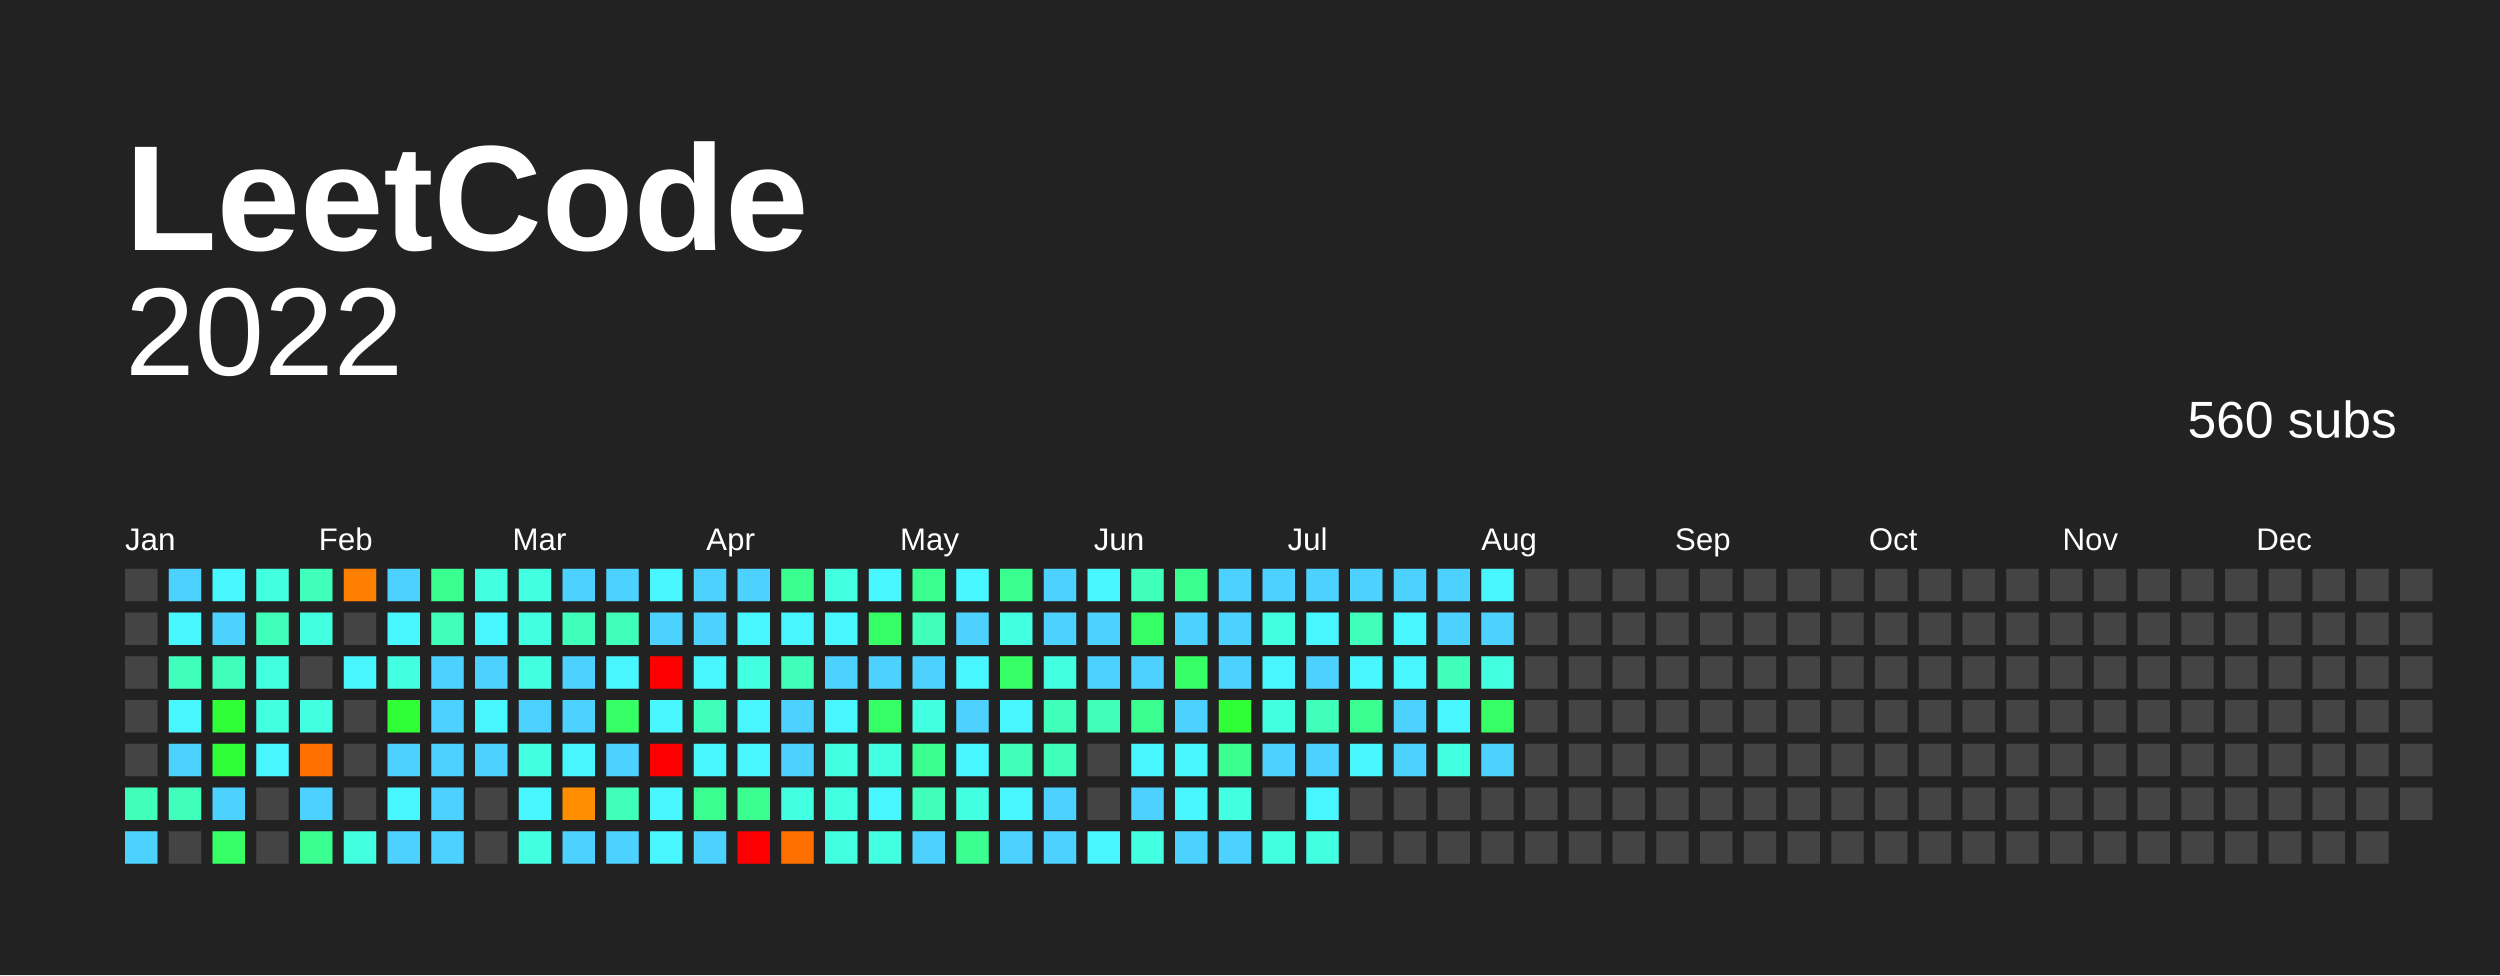
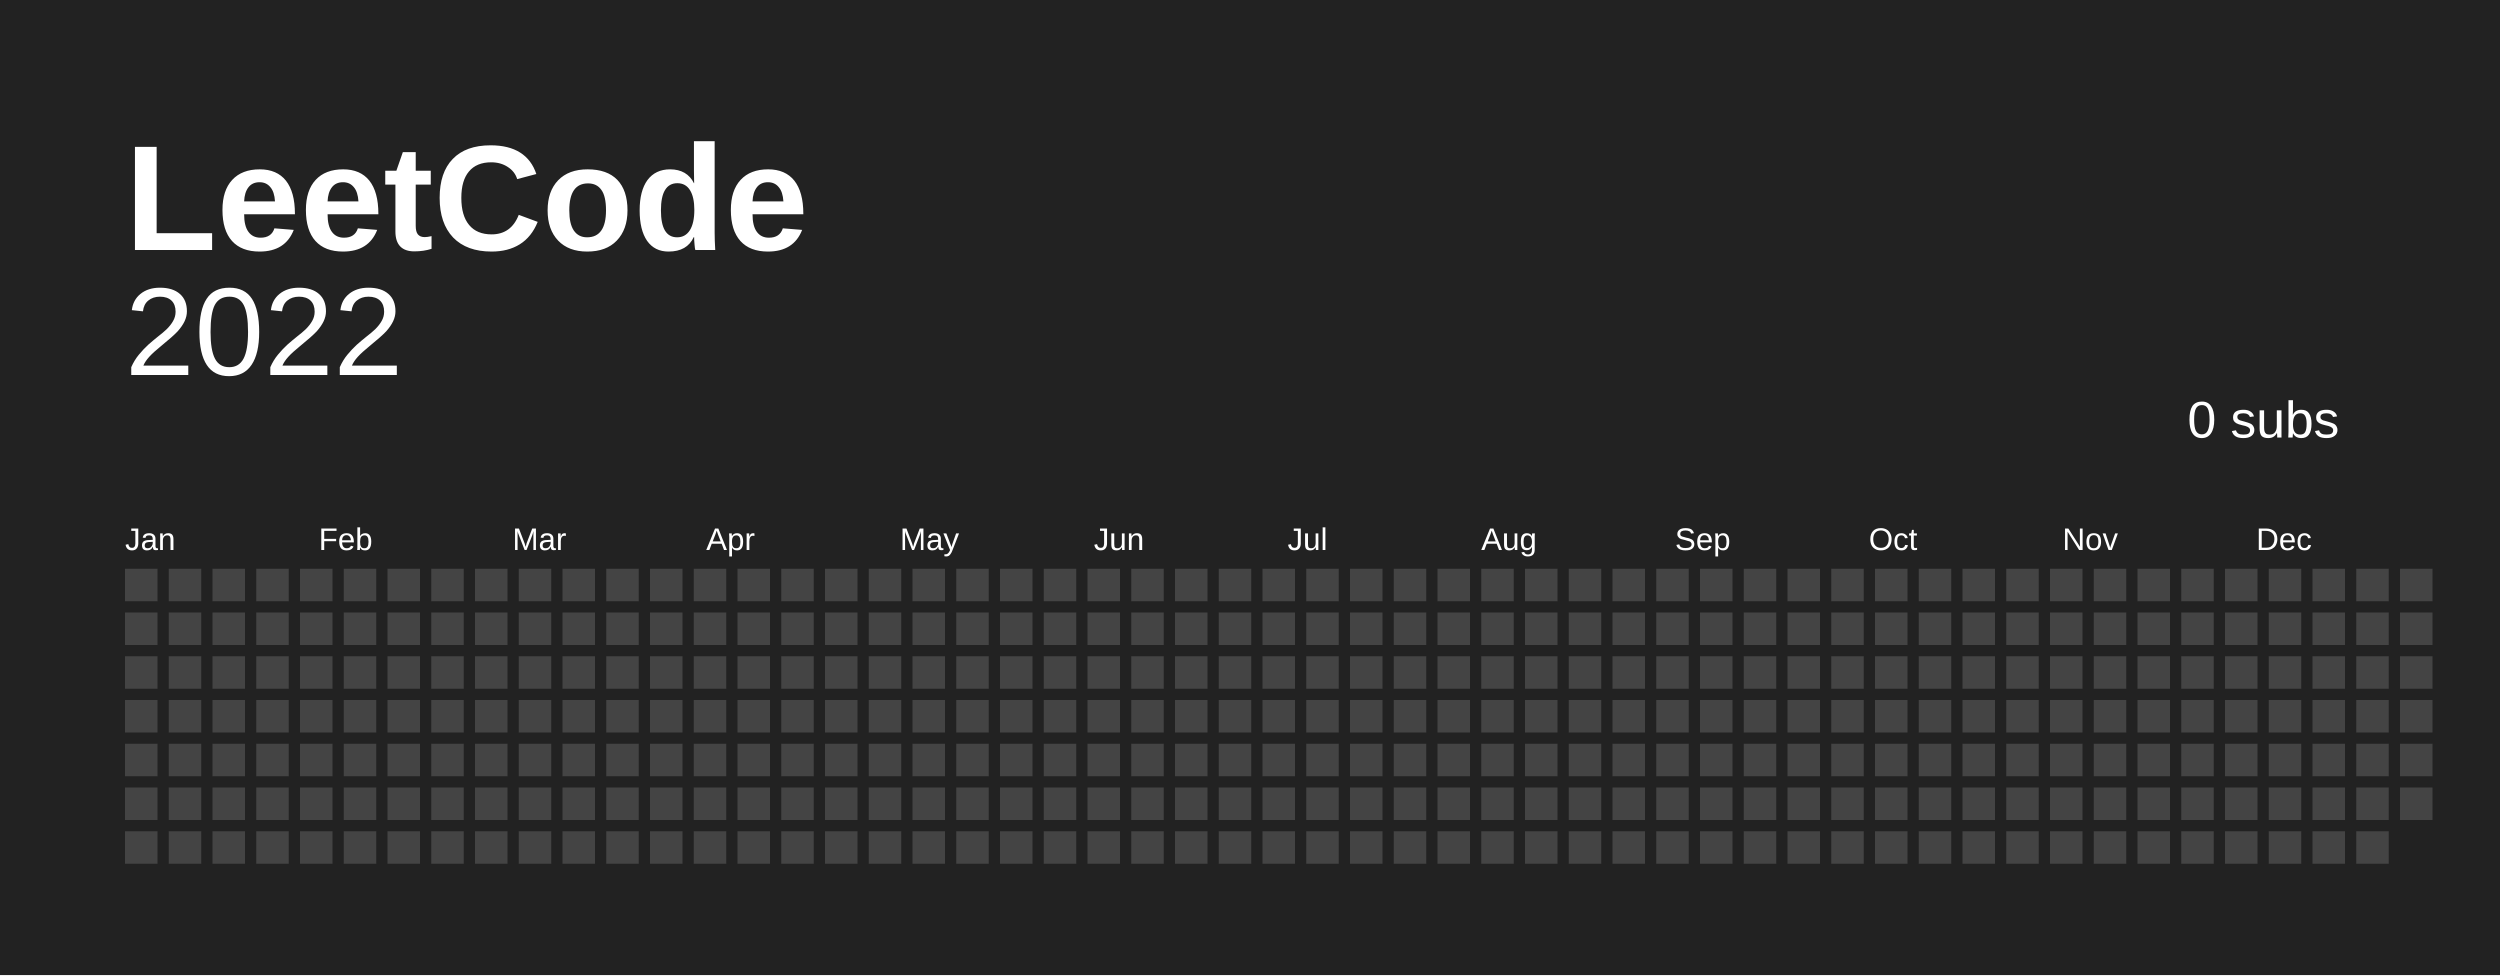
<svg xmlns="http://www.w3.org/2000/svg" baseProfile="full" height="78mm" version="1.1" viewBox="0,0,200,78" width="200mm">
  <defs />
  <rect fill="#222222" height="78" width="200" x="0" y="0" />
  <text fill="#FFFFFF" style="font-size:12px; font-family:Arial; font-weight:bold;" x="10" y="20"> LeetCode</text>
  <text alignment-baseline="hanging" fill="#FFFFFF" style="font-size:10.0px; font-family:Arial;" x="10" y="30">2022</text>
-   <text alignment-baseline="hanging" fill="#FFFFFF" style="font-size:4.125px; font-family:Arial;" x="175" y="35">560 subs</text>
+   <text alignment-baseline="hanging" fill="#FFFFFF" style="font-size:4.125px; font-family:Arial;" x="175" y="35">0 subs</text>
  <text fill="#FFFFFF" style="font-size:2.5px; font-family:Arial" x="10.0" y="44">Jan</text>
  <text fill="#FFFFFF" style="font-size:2.5px; font-family:Arial" x="25.5" y="44">Feb</text>
  <text fill="#FFFFFF" style="font-size:2.5px; font-family:Arial" x="41.0" y="44">Mar</text>
  <text fill="#FFFFFF" style="font-size:2.5px; font-family:Arial" x="56.5" y="44">Apr</text>
  <text fill="#FFFFFF" style="font-size:2.5px; font-family:Arial" x="72.0" y="44">May</text>
  <text fill="#FFFFFF" style="font-size:2.5px; font-family:Arial" x="87.5" y="44">Jun</text>
  <text fill="#FFFFFF" style="font-size:2.5px; font-family:Arial" x="103.0" y="44">Jul</text>
  <text fill="#FFFFFF" style="font-size:2.5px; font-family:Arial" x="118.5" y="44">Aug</text>
  <text fill="#FFFFFF" style="font-size:2.5px; font-family:Arial" x="134.0" y="44">Sep</text>
  <text fill="#FFFFFF" style="font-size:2.5px; font-family:Arial" x="149.5" y="44">Oct</text>
  <text fill="#FFFFFF" style="font-size:2.5px; font-family:Arial" x="165.0" y="44">Nov</text>
  <text fill="#FFFFFF" style="font-size:2.5px; font-family:Arial" x="180.5" y="44">Dec</text>
  <rect fill="#444444" height="2.6" width="2.6" x="10.0" y="45.5" />
  <rect fill="#444444" height="2.6" width="2.6" x="10.0" y="49.0" />
  <rect fill="#444444" height="2.6" width="2.6" x="10.0" y="52.5" />
  <rect fill="#444444" height="2.6" width="2.6" x="10.0" y="56.0" />
  <rect fill="#444444" height="2.6" width="2.6" x="10.0" y="59.5" />
-   <rect fill="#3fffba" height="2.6" width="2.6" x="10.0" y="63.0" />
-   <rect fill="#4dd2ff" height="2.6" width="2.6" x="10.0" y="66.5" />
-   <rect fill="#4dd2ff" height="2.6" width="2.6" x="13.5" y="45.5" />
-   <rect fill="#48f6ff" height="2.6" width="2.6" x="13.5" y="49.0" />
-   <rect fill="#3fffba" height="2.6" width="2.6" x="13.5" y="52.5" />
-   <rect fill="#48f6ff" height="2.6" width="2.6" x="13.5" y="56.0" />
-   <rect fill="#4dd2ff" height="2.6" width="2.6" x="13.5" y="59.5" />
-   <rect fill="#3fffba" height="2.6" width="2.6" x="13.5" y="63.0" />
+   <rect fill="#444444" height="2.6" width="2.6" x="10.0" y="63.0" />
+   <rect fill="#444444" height="2.6" width="2.6" x="10.0" y="66.5" />
+   <rect fill="#444444" height="2.6" width="2.6" x="13.5" y="45.5" />
+   <rect fill="#444444" height="2.6" width="2.6" x="13.5" y="49.0" />
+   <rect fill="#444444" height="2.6" width="2.6" x="13.5" y="52.5" />
+   <rect fill="#444444" height="2.6" width="2.6" x="13.5" y="56.0" />
+   <rect fill="#444444" height="2.6" width="2.6" x="13.5" y="59.5" />
+   <rect fill="#444444" height="2.6" width="2.6" x="13.5" y="63.0" />
  <rect fill="#444444" height="2.6" width="2.6" x="13.5" y="66.5" />
-   <rect fill="#48f6ff" height="2.6" width="2.6" x="17.0" y="45.5" />
-   <rect fill="#4dd2ff" height="2.6" width="2.6" x="17.0" y="49.0" />
-   <rect fill="#3fffba" height="2.6" width="2.6" x="17.0" y="52.5" />
-   <rect fill="#30ff37" height="2.6" width="2.6" x="17.0" y="56.0" />
-   <rect fill="#30ff37" height="2.6" width="2.6" x="17.0" y="59.5" />
-   <rect fill="#4dd2ff" height="2.6" width="2.6" x="17.0" y="63.0" />
-   <rect fill="#35ff65" height="2.6" width="2.6" x="17.0" y="66.5" />
-   <rect fill="#43ffe2" height="2.6" width="2.6" x="20.5" y="45.5" />
-   <rect fill="#3fffba" height="2.6" width="2.6" x="20.5" y="49.0" />
-   <rect fill="#43ffe2" height="2.6" width="2.6" x="20.5" y="52.5" />
-   <rect fill="#43ffe2" height="2.6" width="2.6" x="20.5" y="56.0" />
-   <rect fill="#48f6ff" height="2.6" width="2.6" x="20.5" y="59.5" />
+   <rect fill="#444444" height="2.6" width="2.6" x="17.0" y="45.5" />
+   <rect fill="#444444" height="2.6" width="2.6" x="17.0" y="49.0" />
+   <rect fill="#444444" height="2.6" width="2.6" x="17.0" y="52.5" />
+   <rect fill="#444444" height="2.6" width="2.6" x="17.0" y="56.0" />
+   <rect fill="#444444" height="2.6" width="2.6" x="17.0" y="59.5" />
+   <rect fill="#444444" height="2.6" width="2.6" x="17.0" y="63.0" />
+   <rect fill="#444444" height="2.6" width="2.6" x="17.0" y="66.5" />
+   <rect fill="#444444" height="2.6" width="2.6" x="20.5" y="45.5" />
+   <rect fill="#444444" height="2.6" width="2.6" x="20.5" y="49.0" />
+   <rect fill="#444444" height="2.6" width="2.6" x="20.5" y="52.5" />
+   <rect fill="#444444" height="2.6" width="2.6" x="20.5" y="56.0" />
+   <rect fill="#444444" height="2.6" width="2.6" x="20.5" y="59.5" />
  <rect fill="#444444" height="2.6" width="2.6" x="20.5" y="63.0" />
  <rect fill="#444444" height="2.6" width="2.6" x="20.5" y="66.5" />
-   <rect fill="#3fffba" height="2.6" width="2.6" x="24.0" y="45.5" />
-   <rect fill="#43ffe2" height="2.6" width="2.6" x="24.0" y="49.0" />
+   <rect fill="#444444" height="2.6" width="2.6" x="24.0" y="45.5" />
+   <rect fill="#444444" height="2.6" width="2.6" x="24.0" y="49.0" />
  <rect fill="#444444" height="2.6" width="2.6" x="24.0" y="52.5" />
-   <rect fill="#43ffe2" height="2.6" width="2.6" x="24.0" y="56.0" />
-   <rect fill="#ff7000" height="2.6" width="2.6" x="24.0" y="59.5" />
-   <rect fill="#4dd2ff" height="2.6" width="2.6" x="24.0" y="63.0" />
-   <rect fill="#3aff90" height="2.6" width="2.6" x="24.0" y="66.5" />
-   <rect fill="#ff7f00" height="2.6" width="2.6" x="27.5" y="45.5" />
+   <rect fill="#444444" height="2.6" width="2.6" x="24.0" y="56.0" />
+   <rect fill="#444444" height="2.6" width="2.6" x="24.0" y="59.5" />
+   <rect fill="#444444" height="2.6" width="2.6" x="24.0" y="63.0" />
+   <rect fill="#444444" height="2.6" width="2.6" x="24.0" y="66.5" />
+   <rect fill="#444444" height="2.6" width="2.6" x="27.5" y="45.5" />
  <rect fill="#444444" height="2.6" width="2.6" x="27.5" y="49.0" />
-   <rect fill="#48f6ff" height="2.6" width="2.6" x="27.5" y="52.5" />
+   <rect fill="#444444" height="2.6" width="2.6" x="27.5" y="52.5" />
  <rect fill="#444444" height="2.6" width="2.6" x="27.5" y="56.0" />
  <rect fill="#444444" height="2.6" width="2.6" x="27.5" y="59.5" />
  <rect fill="#444444" height="2.6" width="2.6" x="27.5" y="63.0" />
-   <rect fill="#43ffe2" height="2.6" width="2.6" x="27.5" y="66.5" />
-   <rect fill="#4dd2ff" height="2.6" width="2.6" x="31.0" y="45.5" />
-   <rect fill="#48f6ff" height="2.6" width="2.6" x="31.0" y="49.0" />
-   <rect fill="#43ffe2" height="2.6" width="2.6" x="31.0" y="52.5" />
-   <rect fill="#30ff37" height="2.6" width="2.6" x="31.0" y="56.0" />
-   <rect fill="#4dd2ff" height="2.6" width="2.6" x="31.0" y="59.5" />
-   <rect fill="#48f6ff" height="2.6" width="2.6" x="31.0" y="63.0" />
-   <rect fill="#4dd2ff" height="2.6" width="2.6" x="31.0" y="66.5" />
-   <rect fill="#3aff90" height="2.6" width="2.6" x="34.5" y="45.5" />
-   <rect fill="#3fffba" height="2.6" width="2.6" x="34.5" y="49.0" />
-   <rect fill="#4dd2ff" height="2.6" width="2.6" x="34.5" y="52.5" />
-   <rect fill="#4dd2ff" height="2.6" width="2.6" x="34.5" y="56.0" />
-   <rect fill="#4dd2ff" height="2.6" width="2.6" x="34.5" y="59.5" />
-   <rect fill="#4dd2ff" height="2.6" width="2.6" x="34.5" y="63.0" />
-   <rect fill="#4dd2ff" height="2.6" width="2.6" x="34.5" y="66.5" />
-   <rect fill="#43ffe2" height="2.6" width="2.6" x="38.0" y="45.5" />
-   <rect fill="#48f6ff" height="2.6" width="2.6" x="38.0" y="49.0" />
-   <rect fill="#4dd2ff" height="2.6" width="2.6" x="38.0" y="52.5" />
-   <rect fill="#48f6ff" height="2.6" width="2.6" x="38.0" y="56.0" />
-   <rect fill="#4dd2ff" height="2.6" width="2.6" x="38.0" y="59.5" />
+   <rect fill="#444444" height="2.6" width="2.6" x="27.5" y="66.5" />
+   <rect fill="#444444" height="2.6" width="2.6" x="31.0" y="45.5" />
+   <rect fill="#444444" height="2.6" width="2.6" x="31.0" y="49.0" />
+   <rect fill="#444444" height="2.6" width="2.6" x="31.0" y="52.5" />
+   <rect fill="#444444" height="2.6" width="2.6" x="31.0" y="56.0" />
+   <rect fill="#444444" height="2.6" width="2.6" x="31.0" y="59.5" />
+   <rect fill="#444444" height="2.6" width="2.6" x="31.0" y="63.0" />
+   <rect fill="#444444" height="2.6" width="2.6" x="31.0" y="66.5" />
+   <rect fill="#444444" height="2.6" width="2.6" x="34.5" y="45.5" />
+   <rect fill="#444444" height="2.6" width="2.6" x="34.5" y="49.0" />
+   <rect fill="#444444" height="2.6" width="2.6" x="34.5" y="52.5" />
+   <rect fill="#444444" height="2.6" width="2.6" x="34.5" y="56.0" />
+   <rect fill="#444444" height="2.6" width="2.6" x="34.5" y="59.5" />
+   <rect fill="#444444" height="2.6" width="2.6" x="34.5" y="63.0" />
+   <rect fill="#444444" height="2.6" width="2.6" x="34.5" y="66.5" />
+   <rect fill="#444444" height="2.6" width="2.6" x="38.0" y="45.5" />
+   <rect fill="#444444" height="2.6" width="2.6" x="38.0" y="49.0" />
+   <rect fill="#444444" height="2.6" width="2.6" x="38.0" y="52.5" />
+   <rect fill="#444444" height="2.6" width="2.6" x="38.0" y="56.0" />
+   <rect fill="#444444" height="2.6" width="2.6" x="38.0" y="59.5" />
  <rect fill="#444444" height="2.6" width="2.6" x="38.0" y="63.0" />
  <rect fill="#444444" height="2.6" width="2.6" x="38.0" y="66.5" />
-   <rect fill="#43ffe2" height="2.6" width="2.6" x="41.5" y="45.5" />
-   <rect fill="#43ffe2" height="2.6" width="2.6" x="41.5" y="49.0" />
-   <rect fill="#43ffe2" height="2.6" width="2.6" x="41.5" y="52.5" />
-   <rect fill="#4dd2ff" height="2.6" width="2.6" x="41.5" y="56.0" />
-   <rect fill="#43ffe2" height="2.6" width="2.6" x="41.5" y="59.5" />
-   <rect fill="#48f6ff" height="2.6" width="2.6" x="41.5" y="63.0" />
-   <rect fill="#43ffe2" height="2.6" width="2.6" x="41.5" y="66.5" />
-   <rect fill="#4dd2ff" height="2.6" width="2.6" x="45.0" y="45.5" />
-   <rect fill="#3fffba" height="2.6" width="2.6" x="45.0" y="49.0" />
-   <rect fill="#4dd2ff" height="2.6" width="2.6" x="45.0" y="52.5" />
-   <rect fill="#4dd2ff" height="2.6" width="2.6" x="45.0" y="56.0" />
-   <rect fill="#48f6ff" height="2.6" width="2.6" x="45.0" y="59.5" />
-   <rect fill="#ff8f00" height="2.6" width="2.6" x="45.0" y="63.0" />
-   <rect fill="#4dd2ff" height="2.6" width="2.6" x="45.0" y="66.5" />
-   <rect fill="#4dd2ff" height="2.6" width="2.6" x="48.5" y="45.5" />
-   <rect fill="#3fffba" height="2.6" width="2.6" x="48.5" y="49.0" />
-   <rect fill="#48f6ff" height="2.6" width="2.6" x="48.5" y="52.5" />
-   <rect fill="#35ff65" height="2.6" width="2.6" x="48.5" y="56.0" />
-   <rect fill="#4dd2ff" height="2.6" width="2.6" x="48.5" y="59.5" />
-   <rect fill="#3fffba" height="2.6" width="2.6" x="48.5" y="63.0" />
-   <rect fill="#4dd2ff" height="2.6" width="2.6" x="48.5" y="66.5" />
-   <rect fill="#48f6ff" height="2.6" width="2.6" x="52.0" y="45.5" />
-   <rect fill="#4dd2ff" height="2.6" width="2.6" x="52.0" y="49.0" />
-   <rect fill="red" height="2.6" width="2.6" x="52.0" y="52.5" />
-   <rect fill="#48f6ff" height="2.6" width="2.6" x="52.0" y="56.0" />
-   <rect fill="red" height="2.6" width="2.6" x="52.0" y="59.5" />
-   <rect fill="#48f6ff" height="2.6" width="2.6" x="52.0" y="63.0" />
-   <rect fill="#48f6ff" height="2.6" width="2.6" x="52.0" y="66.5" />
-   <rect fill="#4dd2ff" height="2.6" width="2.6" x="55.5" y="45.5" />
-   <rect fill="#4dd2ff" height="2.6" width="2.6" x="55.5" y="49.0" />
-   <rect fill="#48f6ff" height="2.6" width="2.6" x="55.5" y="52.5" />
-   <rect fill="#3fffba" height="2.6" width="2.6" x="55.5" y="56.0" />
-   <rect fill="#48f6ff" height="2.6" width="2.6" x="55.5" y="59.5" />
-   <rect fill="#3aff90" height="2.6" width="2.6" x="55.5" y="63.0" />
-   <rect fill="#4dd2ff" height="2.6" width="2.6" x="55.5" y="66.5" />
-   <rect fill="#4dd2ff" height="2.6" width="2.6" x="59.0" y="45.5" />
-   <rect fill="#48f6ff" height="2.6" width="2.6" x="59.0" y="49.0" />
-   <rect fill="#43ffe2" height="2.6" width="2.6" x="59.0" y="52.5" />
-   <rect fill="#48f6ff" height="2.6" width="2.6" x="59.0" y="56.0" />
-   <rect fill="#48f6ff" height="2.6" width="2.6" x="59.0" y="59.5" />
-   <rect fill="#3aff90" height="2.6" width="2.6" x="59.0" y="63.0" />
-   <rect fill="red" height="2.6" width="2.6" x="59.0" y="66.5" />
-   <rect fill="#3aff90" height="2.6" width="2.6" x="62.5" y="45.5" />
-   <rect fill="#48f6ff" height="2.6" width="2.6" x="62.5" y="49.0" />
-   <rect fill="#3fffba" height="2.6" width="2.6" x="62.5" y="52.5" />
-   <rect fill="#4dd2ff" height="2.6" width="2.6" x="62.5" y="56.0" />
-   <rect fill="#4dd2ff" height="2.6" width="2.6" x="62.5" y="59.5" />
-   <rect fill="#43ffe2" height="2.6" width="2.6" x="62.5" y="63.0" />
-   <rect fill="#ff7000" height="2.6" width="2.6" x="62.5" y="66.5" />
-   <rect fill="#43ffe2" height="2.6" width="2.6" x="66.0" y="45.5" />
-   <rect fill="#48f6ff" height="2.6" width="2.6" x="66.0" y="49.0" />
-   <rect fill="#4dd2ff" height="2.6" width="2.6" x="66.0" y="52.5" />
-   <rect fill="#48f6ff" height="2.6" width="2.6" x="66.0" y="56.0" />
-   <rect fill="#43ffe2" height="2.6" width="2.6" x="66.0" y="59.5" />
-   <rect fill="#43ffe2" height="2.6" width="2.6" x="66.0" y="63.0" />
-   <rect fill="#43ffe2" height="2.6" width="2.6" x="66.0" y="66.5" />
-   <rect fill="#48f6ff" height="2.6" width="2.6" x="69.5" y="45.5" />
-   <rect fill="#35ff65" height="2.6" width="2.6" x="69.5" y="49.0" />
-   <rect fill="#4dd2ff" height="2.6" width="2.6" x="69.5" y="52.5" />
-   <rect fill="#35ff65" height="2.6" width="2.6" x="69.5" y="56.0" />
-   <rect fill="#43ffe2" height="2.6" width="2.6" x="69.5" y="59.5" />
-   <rect fill="#48f6ff" height="2.6" width="2.6" x="69.5" y="63.0" />
-   <rect fill="#43ffe2" height="2.6" width="2.6" x="69.5" y="66.5" />
-   <rect fill="#3aff90" height="2.6" width="2.6" x="73.0" y="45.5" />
-   <rect fill="#3fffba" height="2.6" width="2.6" x="73.0" y="49.0" />
-   <rect fill="#4dd2ff" height="2.6" width="2.6" x="73.0" y="52.5" />
-   <rect fill="#43ffe2" height="2.6" width="2.6" x="73.0" y="56.0" />
-   <rect fill="#3aff90" height="2.6" width="2.6" x="73.0" y="59.5" />
-   <rect fill="#3fffba" height="2.6" width="2.6" x="73.0" y="63.0" />
-   <rect fill="#4dd2ff" height="2.6" width="2.6" x="73.0" y="66.5" />
-   <rect fill="#48f6ff" height="2.6" width="2.6" x="76.5" y="45.5" />
-   <rect fill="#4dd2ff" height="2.6" width="2.6" x="76.5" y="49.0" />
-   <rect fill="#48f6ff" height="2.6" width="2.6" x="76.5" y="52.5" />
-   <rect fill="#4dd2ff" height="2.6" width="2.6" x="76.5" y="56.0" />
-   <rect fill="#48f6ff" height="2.6" width="2.6" x="76.5" y="59.5" />
-   <rect fill="#43ffe2" height="2.6" width="2.6" x="76.5" y="63.0" />
-   <rect fill="#3aff90" height="2.6" width="2.6" x="76.5" y="66.5" />
-   <rect fill="#3aff90" height="2.6" width="2.6" x="80.0" y="45.5" />
-   <rect fill="#43ffe2" height="2.6" width="2.6" x="80.0" y="49.0" />
-   <rect fill="#35ff65" height="2.6" width="2.6" x="80.0" y="52.5" />
-   <rect fill="#48f6ff" height="2.6" width="2.6" x="80.0" y="56.0" />
-   <rect fill="#3fffba" height="2.6" width="2.6" x="80.0" y="59.5" />
-   <rect fill="#48f6ff" height="2.6" width="2.6" x="80.0" y="63.0" />
-   <rect fill="#4dd2ff" height="2.6" width="2.6" x="80.0" y="66.5" />
-   <rect fill="#4dd2ff" height="2.6" width="2.6" x="83.5" y="45.5" />
-   <rect fill="#4dd2ff" height="2.6" width="2.6" x="83.5" y="49.0" />
-   <rect fill="#43ffe2" height="2.6" width="2.6" x="83.5" y="52.5" />
-   <rect fill="#3fffba" height="2.6" width="2.6" x="83.5" y="56.0" />
-   <rect fill="#3fffba" height="2.6" width="2.6" x="83.5" y="59.5" />
-   <rect fill="#4dd2ff" height="2.6" width="2.6" x="83.5" y="63.0" />
-   <rect fill="#4dd2ff" height="2.6" width="2.6" x="83.5" y="66.5" />
-   <rect fill="#48f6ff" height="2.6" width="2.6" x="87.0" y="45.5" />
-   <rect fill="#4dd2ff" height="2.6" width="2.6" x="87.0" y="49.0" />
-   <rect fill="#4dd2ff" height="2.6" width="2.6" x="87.0" y="52.5" />
-   <rect fill="#3fffba" height="2.6" width="2.6" x="87.0" y="56.0" />
+   <rect fill="#444444" height="2.6" width="2.6" x="41.5" y="45.5" />
+   <rect fill="#444444" height="2.6" width="2.6" x="41.5" y="49.0" />
+   <rect fill="#444444" height="2.6" width="2.6" x="41.5" y="52.5" />
+   <rect fill="#444444" height="2.6" width="2.6" x="41.5" y="56.0" />
+   <rect fill="#444444" height="2.6" width="2.6" x="41.5" y="59.5" />
+   <rect fill="#444444" height="2.6" width="2.6" x="41.5" y="63.0" />
+   <rect fill="#444444" height="2.6" width="2.6" x="41.5" y="66.5" />
+   <rect fill="#444444" height="2.6" width="2.6" x="45.0" y="45.5" />
+   <rect fill="#444444" height="2.6" width="2.6" x="45.0" y="49.0" />
+   <rect fill="#444444" height="2.6" width="2.6" x="45.0" y="52.5" />
+   <rect fill="#444444" height="2.6" width="2.6" x="45.0" y="56.0" />
+   <rect fill="#444444" height="2.6" width="2.6" x="45.0" y="59.5" />
+   <rect fill="#444444" height="2.6" width="2.6" x="45.0" y="63.0" />
+   <rect fill="#444444" height="2.6" width="2.6" x="45.0" y="66.5" />
+   <rect fill="#444444" height="2.6" width="2.6" x="48.5" y="45.5" />
+   <rect fill="#444444" height="2.6" width="2.6" x="48.5" y="49.0" />
+   <rect fill="#444444" height="2.6" width="2.6" x="48.5" y="52.5" />
+   <rect fill="#444444" height="2.6" width="2.6" x="48.5" y="56.0" />
+   <rect fill="#444444" height="2.6" width="2.6" x="48.5" y="59.5" />
+   <rect fill="#444444" height="2.6" width="2.6" x="48.5" y="63.0" />
+   <rect fill="#444444" height="2.6" width="2.6" x="48.5" y="66.5" />
+   <rect fill="#444444" height="2.6" width="2.6" x="52.0" y="45.5" />
+   <rect fill="#444444" height="2.6" width="2.6" x="52.0" y="49.0" />
+   <rect fill="#444444" height="2.6" width="2.6" x="52.0" y="52.5" />
+   <rect fill="#444444" height="2.6" width="2.6" x="52.0" y="56.0" />
+   <rect fill="#444444" height="2.6" width="2.6" x="52.0" y="59.5" />
+   <rect fill="#444444" height="2.6" width="2.6" x="52.0" y="63.0" />
+   <rect fill="#444444" height="2.6" width="2.6" x="52.0" y="66.5" />
+   <rect fill="#444444" height="2.6" width="2.6" x="55.5" y="45.5" />
+   <rect fill="#444444" height="2.6" width="2.6" x="55.5" y="49.0" />
+   <rect fill="#444444" height="2.6" width="2.6" x="55.5" y="52.5" />
+   <rect fill="#444444" height="2.6" width="2.6" x="55.5" y="56.0" />
+   <rect fill="#444444" height="2.6" width="2.6" x="55.5" y="59.5" />
+   <rect fill="#444444" height="2.6" width="2.6" x="55.5" y="63.0" />
+   <rect fill="#444444" height="2.6" width="2.6" x="55.5" y="66.5" />
+   <rect fill="#444444" height="2.6" width="2.6" x="59.0" y="45.5" />
+   <rect fill="#444444" height="2.6" width="2.6" x="59.0" y="49.0" />
+   <rect fill="#444444" height="2.6" width="2.6" x="59.0" y="52.5" />
+   <rect fill="#444444" height="2.6" width="2.6" x="59.0" y="56.0" />
+   <rect fill="#444444" height="2.6" width="2.6" x="59.0" y="59.5" />
+   <rect fill="#444444" height="2.6" width="2.6" x="59.0" y="63.0" />
+   <rect fill="#444444" height="2.6" width="2.6" x="59.0" y="66.5" />
+   <rect fill="#444444" height="2.6" width="2.6" x="62.5" y="45.5" />
+   <rect fill="#444444" height="2.6" width="2.6" x="62.5" y="49.0" />
+   <rect fill="#444444" height="2.6" width="2.6" x="62.5" y="52.5" />
+   <rect fill="#444444" height="2.6" width="2.6" x="62.5" y="56.0" />
+   <rect fill="#444444" height="2.6" width="2.6" x="62.5" y="59.5" />
+   <rect fill="#444444" height="2.6" width="2.6" x="62.5" y="63.0" />
+   <rect fill="#444444" height="2.6" width="2.6" x="62.5" y="66.5" />
+   <rect fill="#444444" height="2.6" width="2.6" x="66.0" y="45.5" />
+   <rect fill="#444444" height="2.6" width="2.6" x="66.0" y="49.0" />
+   <rect fill="#444444" height="2.6" width="2.6" x="66.0" y="52.5" />
+   <rect fill="#444444" height="2.6" width="2.6" x="66.0" y="56.0" />
+   <rect fill="#444444" height="2.6" width="2.6" x="66.0" y="59.5" />
+   <rect fill="#444444" height="2.6" width="2.6" x="66.0" y="63.0" />
+   <rect fill="#444444" height="2.6" width="2.6" x="66.0" y="66.5" />
+   <rect fill="#444444" height="2.6" width="2.6" x="69.5" y="45.5" />
+   <rect fill="#444444" height="2.6" width="2.6" x="69.5" y="49.0" />
+   <rect fill="#444444" height="2.6" width="2.6" x="69.5" y="52.5" />
+   <rect fill="#444444" height="2.6" width="2.6" x="69.5" y="56.0" />
+   <rect fill="#444444" height="2.6" width="2.6" x="69.5" y="59.5" />
+   <rect fill="#444444" height="2.6" width="2.6" x="69.5" y="63.0" />
+   <rect fill="#444444" height="2.6" width="2.6" x="69.5" y="66.5" />
+   <rect fill="#444444" height="2.6" width="2.6" x="73.0" y="45.5" />
+   <rect fill="#444444" height="2.6" width="2.6" x="73.0" y="49.0" />
+   <rect fill="#444444" height="2.6" width="2.6" x="73.0" y="52.5" />
+   <rect fill="#444444" height="2.6" width="2.6" x="73.0" y="56.0" />
+   <rect fill="#444444" height="2.6" width="2.6" x="73.0" y="59.5" />
+   <rect fill="#444444" height="2.6" width="2.6" x="73.0" y="63.0" />
+   <rect fill="#444444" height="2.6" width="2.6" x="73.0" y="66.5" />
+   <rect fill="#444444" height="2.6" width="2.6" x="76.5" y="45.5" />
+   <rect fill="#444444" height="2.6" width="2.6" x="76.5" y="49.0" />
+   <rect fill="#444444" height="2.6" width="2.6" x="76.5" y="52.5" />
+   <rect fill="#444444" height="2.6" width="2.6" x="76.5" y="56.0" />
+   <rect fill="#444444" height="2.6" width="2.6" x="76.5" y="59.5" />
+   <rect fill="#444444" height="2.6" width="2.6" x="76.5" y="63.0" />
+   <rect fill="#444444" height="2.6" width="2.6" x="76.5" y="66.5" />
+   <rect fill="#444444" height="2.6" width="2.6" x="80.0" y="45.5" />
+   <rect fill="#444444" height="2.6" width="2.6" x="80.0" y="49.0" />
+   <rect fill="#444444" height="2.6" width="2.6" x="80.0" y="52.5" />
+   <rect fill="#444444" height="2.6" width="2.6" x="80.0" y="56.0" />
+   <rect fill="#444444" height="2.6" width="2.6" x="80.0" y="59.5" />
+   <rect fill="#444444" height="2.6" width="2.6" x="80.0" y="63.0" />
+   <rect fill="#444444" height="2.6" width="2.6" x="80.0" y="66.5" />
+   <rect fill="#444444" height="2.6" width="2.6" x="83.5" y="45.5" />
+   <rect fill="#444444" height="2.6" width="2.6" x="83.5" y="49.0" />
+   <rect fill="#444444" height="2.6" width="2.6" x="83.5" y="52.5" />
+   <rect fill="#444444" height="2.6" width="2.6" x="83.5" y="56.0" />
+   <rect fill="#444444" height="2.6" width="2.6" x="83.5" y="59.5" />
+   <rect fill="#444444" height="2.6" width="2.6" x="83.5" y="63.0" />
+   <rect fill="#444444" height="2.6" width="2.6" x="83.5" y="66.5" />
+   <rect fill="#444444" height="2.6" width="2.6" x="87.0" y="45.5" />
+   <rect fill="#444444" height="2.6" width="2.6" x="87.0" y="49.0" />
+   <rect fill="#444444" height="2.6" width="2.6" x="87.0" y="52.5" />
+   <rect fill="#444444" height="2.6" width="2.6" x="87.0" y="56.0" />
  <rect fill="#444444" height="2.6" width="2.6" x="87.0" y="59.5" />
  <rect fill="#444444" height="2.6" width="2.6" x="87.0" y="63.0" />
-   <rect fill="#48f6ff" height="2.6" width="2.6" x="87.0" y="66.5" />
-   <rect fill="#3fffba" height="2.6" width="2.6" x="90.5" y="45.5" />
-   <rect fill="#35ff65" height="2.6" width="2.6" x="90.5" y="49.0" />
-   <rect fill="#4dd2ff" height="2.6" width="2.6" x="90.5" y="52.5" />
-   <rect fill="#3aff90" height="2.6" width="2.6" x="90.5" y="56.0" />
-   <rect fill="#48f6ff" height="2.6" width="2.6" x="90.5" y="59.5" />
-   <rect fill="#4dd2ff" height="2.6" width="2.6" x="90.5" y="63.0" />
-   <rect fill="#43ffe2" height="2.6" width="2.6" x="90.5" y="66.5" />
-   <rect fill="#3aff90" height="2.6" width="2.6" x="94.0" y="45.5" />
-   <rect fill="#4dd2ff" height="2.6" width="2.6" x="94.0" y="49.0" />
-   <rect fill="#35ff65" height="2.6" width="2.6" x="94.0" y="52.5" />
-   <rect fill="#4dd2ff" height="2.6" width="2.6" x="94.0" y="56.0" />
-   <rect fill="#48f6ff" height="2.6" width="2.6" x="94.0" y="59.5" />
-   <rect fill="#48f6ff" height="2.6" width="2.6" x="94.0" y="63.0" />
-   <rect fill="#4dd2ff" height="2.6" width="2.6" x="94.0" y="66.5" />
-   <rect fill="#4dd2ff" height="2.6" width="2.6" x="97.5" y="45.5" />
-   <rect fill="#4dd2ff" height="2.6" width="2.6" x="97.5" y="49.0" />
-   <rect fill="#4dd2ff" height="2.6" width="2.6" x="97.5" y="52.5" />
-   <rect fill="#30ff37" height="2.6" width="2.6" x="97.5" y="56.0" />
-   <rect fill="#3aff90" height="2.6" width="2.6" x="97.5" y="59.5" />
-   <rect fill="#43ffe2" height="2.6" width="2.6" x="97.5" y="63.0" />
-   <rect fill="#4dd2ff" height="2.6" width="2.6" x="97.5" y="66.5" />
-   <rect fill="#4dd2ff" height="2.6" width="2.6" x="101.0" y="45.5" />
-   <rect fill="#43ffe2" height="2.6" width="2.6" x="101.0" y="49.0" />
-   <rect fill="#48f6ff" height="2.6" width="2.6" x="101.0" y="52.5" />
-   <rect fill="#43ffe2" height="2.6" width="2.6" x="101.0" y="56.0" />
-   <rect fill="#4dd2ff" height="2.6" width="2.6" x="101.0" y="59.5" />
+   <rect fill="#444444" height="2.6" width="2.6" x="87.0" y="66.5" />
+   <rect fill="#444444" height="2.6" width="2.6" x="90.5" y="45.5" />
+   <rect fill="#444444" height="2.6" width="2.6" x="90.5" y="49.0" />
+   <rect fill="#444444" height="2.6" width="2.6" x="90.5" y="52.5" />
+   <rect fill="#444444" height="2.6" width="2.6" x="90.5" y="56.0" />
+   <rect fill="#444444" height="2.6" width="2.6" x="90.5" y="59.5" />
+   <rect fill="#444444" height="2.6" width="2.6" x="90.5" y="63.0" />
+   <rect fill="#444444" height="2.6" width="2.6" x="90.5" y="66.5" />
+   <rect fill="#444444" height="2.6" width="2.6" x="94.0" y="45.5" />
+   <rect fill="#444444" height="2.6" width="2.6" x="94.0" y="49.0" />
+   <rect fill="#444444" height="2.6" width="2.6" x="94.0" y="52.5" />
+   <rect fill="#444444" height="2.6" width="2.6" x="94.0" y="56.0" />
+   <rect fill="#444444" height="2.6" width="2.6" x="94.0" y="59.5" />
+   <rect fill="#444444" height="2.6" width="2.6" x="94.0" y="63.0" />
+   <rect fill="#444444" height="2.6" width="2.6" x="94.0" y="66.5" />
+   <rect fill="#444444" height="2.6" width="2.6" x="97.5" y="45.5" />
+   <rect fill="#444444" height="2.6" width="2.6" x="97.5" y="49.0" />
+   <rect fill="#444444" height="2.6" width="2.6" x="97.5" y="52.5" />
+   <rect fill="#444444" height="2.6" width="2.6" x="97.5" y="56.0" />
+   <rect fill="#444444" height="2.6" width="2.6" x="97.5" y="59.5" />
+   <rect fill="#444444" height="2.6" width="2.6" x="97.5" y="63.0" />
+   <rect fill="#444444" height="2.6" width="2.6" x="97.5" y="66.5" />
+   <rect fill="#444444" height="2.6" width="2.6" x="101.0" y="45.5" />
+   <rect fill="#444444" height="2.6" width="2.6" x="101.0" y="49.0" />
+   <rect fill="#444444" height="2.6" width="2.6" x="101.0" y="52.5" />
+   <rect fill="#444444" height="2.6" width="2.6" x="101.0" y="56.0" />
+   <rect fill="#444444" height="2.6" width="2.6" x="101.0" y="59.5" />
  <rect fill="#444444" height="2.6" width="2.6" x="101.0" y="63.0" />
-   <rect fill="#43ffe2" height="2.6" width="2.6" x="101.0" y="66.5" />
-   <rect fill="#4dd2ff" height="2.6" width="2.6" x="104.5" y="45.5" />
-   <rect fill="#48f6ff" height="2.6" width="2.6" x="104.5" y="49.0" />
-   <rect fill="#4dd2ff" height="2.6" width="2.6" x="104.5" y="52.5" />
-   <rect fill="#3fffba" height="2.6" width="2.6" x="104.5" y="56.0" />
-   <rect fill="#4dd2ff" height="2.6" width="2.6" x="104.5" y="59.5" />
-   <rect fill="#48f6ff" height="2.6" width="2.6" x="104.5" y="63.0" />
-   <rect fill="#43ffe2" height="2.6" width="2.6" x="104.5" y="66.5" />
-   <rect fill="#4dd2ff" height="2.6" width="2.6" x="108.0" y="45.5" />
-   <rect fill="#3fffba" height="2.6" width="2.6" x="108.0" y="49.0" />
-   <rect fill="#48f6ff" height="2.6" width="2.6" x="108.0" y="52.5" />
-   <rect fill="#3aff90" height="2.6" width="2.6" x="108.0" y="56.0" />
-   <rect fill="#48f6ff" height="2.6" width="2.6" x="108.0" y="59.5" />
+   <rect fill="#444444" height="2.6" width="2.6" x="101.0" y="66.5" />
+   <rect fill="#444444" height="2.6" width="2.6" x="104.5" y="45.5" />
+   <rect fill="#444444" height="2.6" width="2.6" x="104.5" y="49.0" />
+   <rect fill="#444444" height="2.6" width="2.6" x="104.5" y="52.5" />
+   <rect fill="#444444" height="2.6" width="2.6" x="104.5" y="56.0" />
+   <rect fill="#444444" height="2.6" width="2.6" x="104.5" y="59.5" />
+   <rect fill="#444444" height="2.6" width="2.6" x="104.5" y="63.0" />
+   <rect fill="#444444" height="2.6" width="2.6" x="104.5" y="66.5" />
+   <rect fill="#444444" height="2.6" width="2.6" x="108.0" y="45.5" />
+   <rect fill="#444444" height="2.6" width="2.6" x="108.0" y="49.0" />
+   <rect fill="#444444" height="2.6" width="2.6" x="108.0" y="52.5" />
+   <rect fill="#444444" height="2.6" width="2.6" x="108.0" y="56.0" />
+   <rect fill="#444444" height="2.6" width="2.6" x="108.0" y="59.5" />
  <rect fill="#444444" height="2.6" width="2.6" x="108.0" y="63.0" />
  <rect fill="#444444" height="2.6" width="2.6" x="108.0" y="66.5" />
-   <rect fill="#4dd2ff" height="2.6" width="2.6" x="111.5" y="45.5" />
-   <rect fill="#48f6ff" height="2.6" width="2.6" x="111.5" y="49.0" />
-   <rect fill="#48f6ff" height="2.6" width="2.6" x="111.5" y="52.5" />
-   <rect fill="#4dd2ff" height="2.6" width="2.6" x="111.5" y="56.0" />
-   <rect fill="#4dd2ff" height="2.6" width="2.6" x="111.5" y="59.5" />
+   <rect fill="#444444" height="2.6" width="2.6" x="111.5" y="45.5" />
+   <rect fill="#444444" height="2.6" width="2.6" x="111.5" y="49.0" />
+   <rect fill="#444444" height="2.6" width="2.6" x="111.5" y="52.5" />
+   <rect fill="#444444" height="2.6" width="2.6" x="111.5" y="56.0" />
+   <rect fill="#444444" height="2.6" width="2.6" x="111.5" y="59.5" />
  <rect fill="#444444" height="2.6" width="2.6" x="111.5" y="63.0" />
  <rect fill="#444444" height="2.6" width="2.6" x="111.5" y="66.5" />
-   <rect fill="#4dd2ff" height="2.6" width="2.6" x="115.0" y="45.5" />
-   <rect fill="#4dd2ff" height="2.6" width="2.6" x="115.0" y="49.0" />
-   <rect fill="#3fffba" height="2.6" width="2.6" x="115.0" y="52.5" />
-   <rect fill="#48f6ff" height="2.6" width="2.6" x="115.0" y="56.0" />
-   <rect fill="#43ffe2" height="2.6" width="2.6" x="115.0" y="59.5" />
+   <rect fill="#444444" height="2.6" width="2.6" x="115.0" y="45.5" />
+   <rect fill="#444444" height="2.6" width="2.6" x="115.0" y="49.0" />
+   <rect fill="#444444" height="2.6" width="2.6" x="115.0" y="52.5" />
+   <rect fill="#444444" height="2.6" width="2.6" x="115.0" y="56.0" />
+   <rect fill="#444444" height="2.6" width="2.6" x="115.0" y="59.5" />
  <rect fill="#444444" height="2.6" width="2.6" x="115.0" y="63.0" />
  <rect fill="#444444" height="2.6" width="2.6" x="115.0" y="66.5" />
-   <rect fill="#48f6ff" height="2.6" width="2.6" x="118.5" y="45.5" />
-   <rect fill="#4dd2ff" height="2.6" width="2.6" x="118.5" y="49.0" />
-   <rect fill="#43ffe2" height="2.6" width="2.6" x="118.5" y="52.5" />
-   <rect fill="#35ff65" height="2.6" width="2.6" x="118.5" y="56.0" />
-   <rect fill="#4dd2ff" height="2.6" width="2.6" x="118.5" y="59.5" />
+   <rect fill="#444444" height="2.6" width="2.6" x="118.5" y="45.5" />
+   <rect fill="#444444" height="2.6" width="2.6" x="118.5" y="49.0" />
+   <rect fill="#444444" height="2.6" width="2.6" x="118.5" y="52.5" />
+   <rect fill="#444444" height="2.6" width="2.6" x="118.5" y="56.0" />
+   <rect fill="#444444" height="2.6" width="2.6" x="118.5" y="59.5" />
  <rect fill="#444444" height="2.6" width="2.6" x="118.5" y="63.0" />
  <rect fill="#444444" height="2.6" width="2.6" x="118.5" y="66.5" />
  <rect fill="#444444" height="2.6" width="2.6" x="122.0" y="45.5" />
  <rect fill="#444444" height="2.6" width="2.6" x="122.0" y="49.0" />
  <rect fill="#444444" height="2.6" width="2.6" x="122.0" y="52.5" />
  <rect fill="#444444" height="2.6" width="2.6" x="122.0" y="56.0" />
  <rect fill="#444444" height="2.6" width="2.6" x="122.0" y="59.5" />
  <rect fill="#444444" height="2.6" width="2.6" x="122.0" y="63.0" />
  <rect fill="#444444" height="2.6" width="2.6" x="122.0" y="66.5" />
  <rect fill="#444444" height="2.6" width="2.6" x="125.5" y="45.5" />
  <rect fill="#444444" height="2.6" width="2.6" x="125.5" y="49.0" />
  <rect fill="#444444" height="2.6" width="2.6" x="125.5" y="52.5" />
  <rect fill="#444444" height="2.6" width="2.6" x="125.5" y="56.0" />
  <rect fill="#444444" height="2.6" width="2.6" x="125.5" y="59.5" />
  <rect fill="#444444" height="2.6" width="2.6" x="125.5" y="63.0" />
  <rect fill="#444444" height="2.6" width="2.6" x="125.5" y="66.5" />
  <rect fill="#444444" height="2.6" width="2.6" x="129.0" y="45.5" />
  <rect fill="#444444" height="2.6" width="2.6" x="129.0" y="49.0" />
  <rect fill="#444444" height="2.6" width="2.6" x="129.0" y="52.5" />
  <rect fill="#444444" height="2.6" width="2.6" x="129.0" y="56.0" />
  <rect fill="#444444" height="2.6" width="2.6" x="129.0" y="59.5" />
  <rect fill="#444444" height="2.6" width="2.6" x="129.0" y="63.0" />
  <rect fill="#444444" height="2.6" width="2.6" x="129.0" y="66.5" />
  <rect fill="#444444" height="2.6" width="2.6" x="132.5" y="45.5" />
  <rect fill="#444444" height="2.6" width="2.6" x="132.5" y="49.0" />
  <rect fill="#444444" height="2.6" width="2.6" x="132.5" y="52.5" />
  <rect fill="#444444" height="2.6" width="2.6" x="132.5" y="56.0" />
  <rect fill="#444444" height="2.6" width="2.6" x="132.5" y="59.5" />
  <rect fill="#444444" height="2.6" width="2.6" x="132.5" y="63.0" />
  <rect fill="#444444" height="2.6" width="2.6" x="132.5" y="66.5" />
  <rect fill="#444444" height="2.6" width="2.6" x="136.0" y="45.5" />
  <rect fill="#444444" height="2.6" width="2.6" x="136.0" y="49.0" />
  <rect fill="#444444" height="2.6" width="2.6" x="136.0" y="52.5" />
  <rect fill="#444444" height="2.6" width="2.6" x="136.0" y="56.0" />
  <rect fill="#444444" height="2.6" width="2.6" x="136.0" y="59.5" />
  <rect fill="#444444" height="2.6" width="2.6" x="136.0" y="63.0" />
  <rect fill="#444444" height="2.6" width="2.6" x="136.0" y="66.5" />
  <rect fill="#444444" height="2.6" width="2.6" x="139.5" y="45.5" />
  <rect fill="#444444" height="2.6" width="2.6" x="139.5" y="49.0" />
  <rect fill="#444444" height="2.6" width="2.6" x="139.5" y="52.5" />
  <rect fill="#444444" height="2.6" width="2.6" x="139.5" y="56.0" />
  <rect fill="#444444" height="2.6" width="2.6" x="139.5" y="59.5" />
  <rect fill="#444444" height="2.6" width="2.6" x="139.5" y="63.0" />
  <rect fill="#444444" height="2.6" width="2.6" x="139.5" y="66.5" />
  <rect fill="#444444" height="2.6" width="2.6" x="143.0" y="45.5" />
  <rect fill="#444444" height="2.6" width="2.6" x="143.0" y="49.0" />
  <rect fill="#444444" height="2.6" width="2.6" x="143.0" y="52.5" />
  <rect fill="#444444" height="2.6" width="2.6" x="143.0" y="56.0" />
  <rect fill="#444444" height="2.6" width="2.6" x="143.0" y="59.5" />
  <rect fill="#444444" height="2.6" width="2.6" x="143.0" y="63.0" />
  <rect fill="#444444" height="2.6" width="2.6" x="143.0" y="66.5" />
  <rect fill="#444444" height="2.6" width="2.6" x="146.5" y="45.5" />
  <rect fill="#444444" height="2.6" width="2.6" x="146.5" y="49.0" />
  <rect fill="#444444" height="2.6" width="2.6" x="146.5" y="52.5" />
  <rect fill="#444444" height="2.6" width="2.6" x="146.5" y="56.0" />
  <rect fill="#444444" height="2.6" width="2.6" x="146.5" y="59.5" />
  <rect fill="#444444" height="2.6" width="2.6" x="146.5" y="63.0" />
  <rect fill="#444444" height="2.6" width="2.6" x="146.5" y="66.5" />
  <rect fill="#444444" height="2.6" width="2.6" x="150.0" y="45.5" />
  <rect fill="#444444" height="2.6" width="2.6" x="150.0" y="49.0" />
  <rect fill="#444444" height="2.6" width="2.6" x="150.0" y="52.5" />
  <rect fill="#444444" height="2.6" width="2.6" x="150.0" y="56.0" />
  <rect fill="#444444" height="2.6" width="2.6" x="150.0" y="59.5" />
  <rect fill="#444444" height="2.6" width="2.6" x="150.0" y="63.0" />
  <rect fill="#444444" height="2.6" width="2.6" x="150.0" y="66.5" />
  <rect fill="#444444" height="2.6" width="2.6" x="153.5" y="45.5" />
  <rect fill="#444444" height="2.6" width="2.6" x="153.5" y="49.0" />
  <rect fill="#444444" height="2.6" width="2.6" x="153.5" y="52.5" />
  <rect fill="#444444" height="2.6" width="2.6" x="153.5" y="56.0" />
  <rect fill="#444444" height="2.6" width="2.6" x="153.5" y="59.5" />
  <rect fill="#444444" height="2.6" width="2.6" x="153.5" y="63.0" />
  <rect fill="#444444" height="2.6" width="2.6" x="153.5" y="66.5" />
  <rect fill="#444444" height="2.6" width="2.6" x="157.0" y="45.5" />
  <rect fill="#444444" height="2.6" width="2.6" x="157.0" y="49.0" />
  <rect fill="#444444" height="2.6" width="2.6" x="157.0" y="52.5" />
  <rect fill="#444444" height="2.6" width="2.6" x="157.0" y="56.0" />
  <rect fill="#444444" height="2.6" width="2.6" x="157.0" y="59.5" />
  <rect fill="#444444" height="2.6" width="2.6" x="157.0" y="63.0" />
  <rect fill="#444444" height="2.6" width="2.6" x="157.0" y="66.5" />
  <rect fill="#444444" height="2.6" width="2.6" x="160.5" y="45.5" />
  <rect fill="#444444" height="2.6" width="2.6" x="160.5" y="49.0" />
  <rect fill="#444444" height="2.6" width="2.6" x="160.5" y="52.5" />
  <rect fill="#444444" height="2.6" width="2.6" x="160.5" y="56.0" />
  <rect fill="#444444" height="2.6" width="2.6" x="160.5" y="59.5" />
  <rect fill="#444444" height="2.6" width="2.6" x="160.5" y="63.0" />
  <rect fill="#444444" height="2.6" width="2.6" x="160.5" y="66.5" />
  <rect fill="#444444" height="2.6" width="2.6" x="164.0" y="45.5" />
  <rect fill="#444444" height="2.6" width="2.6" x="164.0" y="49.0" />
  <rect fill="#444444" height="2.6" width="2.6" x="164.0" y="52.5" />
  <rect fill="#444444" height="2.6" width="2.6" x="164.0" y="56.0" />
  <rect fill="#444444" height="2.6" width="2.6" x="164.0" y="59.5" />
  <rect fill="#444444" height="2.6" width="2.6" x="164.0" y="63.0" />
  <rect fill="#444444" height="2.6" width="2.6" x="164.0" y="66.5" />
  <rect fill="#444444" height="2.6" width="2.6" x="167.5" y="45.5" />
  <rect fill="#444444" height="2.6" width="2.6" x="167.5" y="49.0" />
  <rect fill="#444444" height="2.6" width="2.6" x="167.5" y="52.5" />
  <rect fill="#444444" height="2.6" width="2.6" x="167.5" y="56.0" />
  <rect fill="#444444" height="2.6" width="2.6" x="167.5" y="59.5" />
  <rect fill="#444444" height="2.6" width="2.6" x="167.5" y="63.0" />
  <rect fill="#444444" height="2.6" width="2.6" x="167.5" y="66.5" />
  <rect fill="#444444" height="2.6" width="2.6" x="171.0" y="45.5" />
  <rect fill="#444444" height="2.6" width="2.6" x="171.0" y="49.0" />
  <rect fill="#444444" height="2.6" width="2.6" x="171.0" y="52.5" />
  <rect fill="#444444" height="2.6" width="2.6" x="171.0" y="56.0" />
  <rect fill="#444444" height="2.6" width="2.6" x="171.0" y="59.5" />
  <rect fill="#444444" height="2.6" width="2.6" x="171.0" y="63.0" />
  <rect fill="#444444" height="2.6" width="2.6" x="171.0" y="66.5" />
  <rect fill="#444444" height="2.6" width="2.6" x="174.5" y="45.5" />
  <rect fill="#444444" height="2.6" width="2.6" x="174.5" y="49.0" />
  <rect fill="#444444" height="2.6" width="2.6" x="174.5" y="52.5" />
  <rect fill="#444444" height="2.6" width="2.6" x="174.5" y="56.0" />
  <rect fill="#444444" height="2.6" width="2.6" x="174.5" y="59.5" />
  <rect fill="#444444" height="2.6" width="2.6" x="174.5" y="63.0" />
  <rect fill="#444444" height="2.6" width="2.6" x="174.5" y="66.5" />
  <rect fill="#444444" height="2.6" width="2.6" x="178.0" y="45.5" />
  <rect fill="#444444" height="2.6" width="2.6" x="178.0" y="49.0" />
  <rect fill="#444444" height="2.6" width="2.6" x="178.0" y="52.5" />
  <rect fill="#444444" height="2.6" width="2.6" x="178.0" y="56.0" />
  <rect fill="#444444" height="2.6" width="2.6" x="178.0" y="59.5" />
  <rect fill="#444444" height="2.6" width="2.6" x="178.0" y="63.0" />
  <rect fill="#444444" height="2.6" width="2.6" x="178.0" y="66.5" />
  <rect fill="#444444" height="2.6" width="2.6" x="181.5" y="45.5" />
  <rect fill="#444444" height="2.6" width="2.6" x="181.5" y="49.0" />
  <rect fill="#444444" height="2.6" width="2.6" x="181.5" y="52.5" />
  <rect fill="#444444" height="2.6" width="2.6" x="181.5" y="56.0" />
  <rect fill="#444444" height="2.6" width="2.6" x="181.5" y="59.5" />
  <rect fill="#444444" height="2.6" width="2.6" x="181.5" y="63.0" />
  <rect fill="#444444" height="2.6" width="2.6" x="181.5" y="66.5" />
  <rect fill="#444444" height="2.6" width="2.6" x="185.0" y="45.5" />
  <rect fill="#444444" height="2.6" width="2.6" x="185.0" y="49.0" />
  <rect fill="#444444" height="2.6" width="2.6" x="185.0" y="52.5" />
  <rect fill="#444444" height="2.6" width="2.6" x="185.0" y="56.0" />
  <rect fill="#444444" height="2.6" width="2.6" x="185.0" y="59.5" />
  <rect fill="#444444" height="2.6" width="2.6" x="185.0" y="63.0" />
  <rect fill="#444444" height="2.6" width="2.6" x="185.0" y="66.5" />
  <rect fill="#444444" height="2.6" width="2.6" x="188.5" y="45.5" />
  <rect fill="#444444" height="2.6" width="2.6" x="188.5" y="49.0" />
  <rect fill="#444444" height="2.6" width="2.6" x="188.5" y="52.5" />
  <rect fill="#444444" height="2.6" width="2.6" x="188.5" y="56.0" />
  <rect fill="#444444" height="2.6" width="2.6" x="188.5" y="59.5" />
  <rect fill="#444444" height="2.6" width="2.6" x="188.5" y="63.0" />
  <rect fill="#444444" height="2.6" width="2.6" x="188.5" y="66.5" />
  <rect fill="#444444" height="2.6" width="2.6" x="192.0" y="45.5" />
  <rect fill="#444444" height="2.6" width="2.6" x="192.0" y="49.0" />
  <rect fill="#444444" height="2.6" width="2.6" x="192.0" y="52.5" />
  <rect fill="#444444" height="2.6" width="2.6" x="192.0" y="56.0" />
  <rect fill="#444444" height="2.6" width="2.6" x="192.0" y="59.5" />
  <rect fill="#444444" height="2.6" width="2.6" x="192.0" y="63.0" />
</svg>
